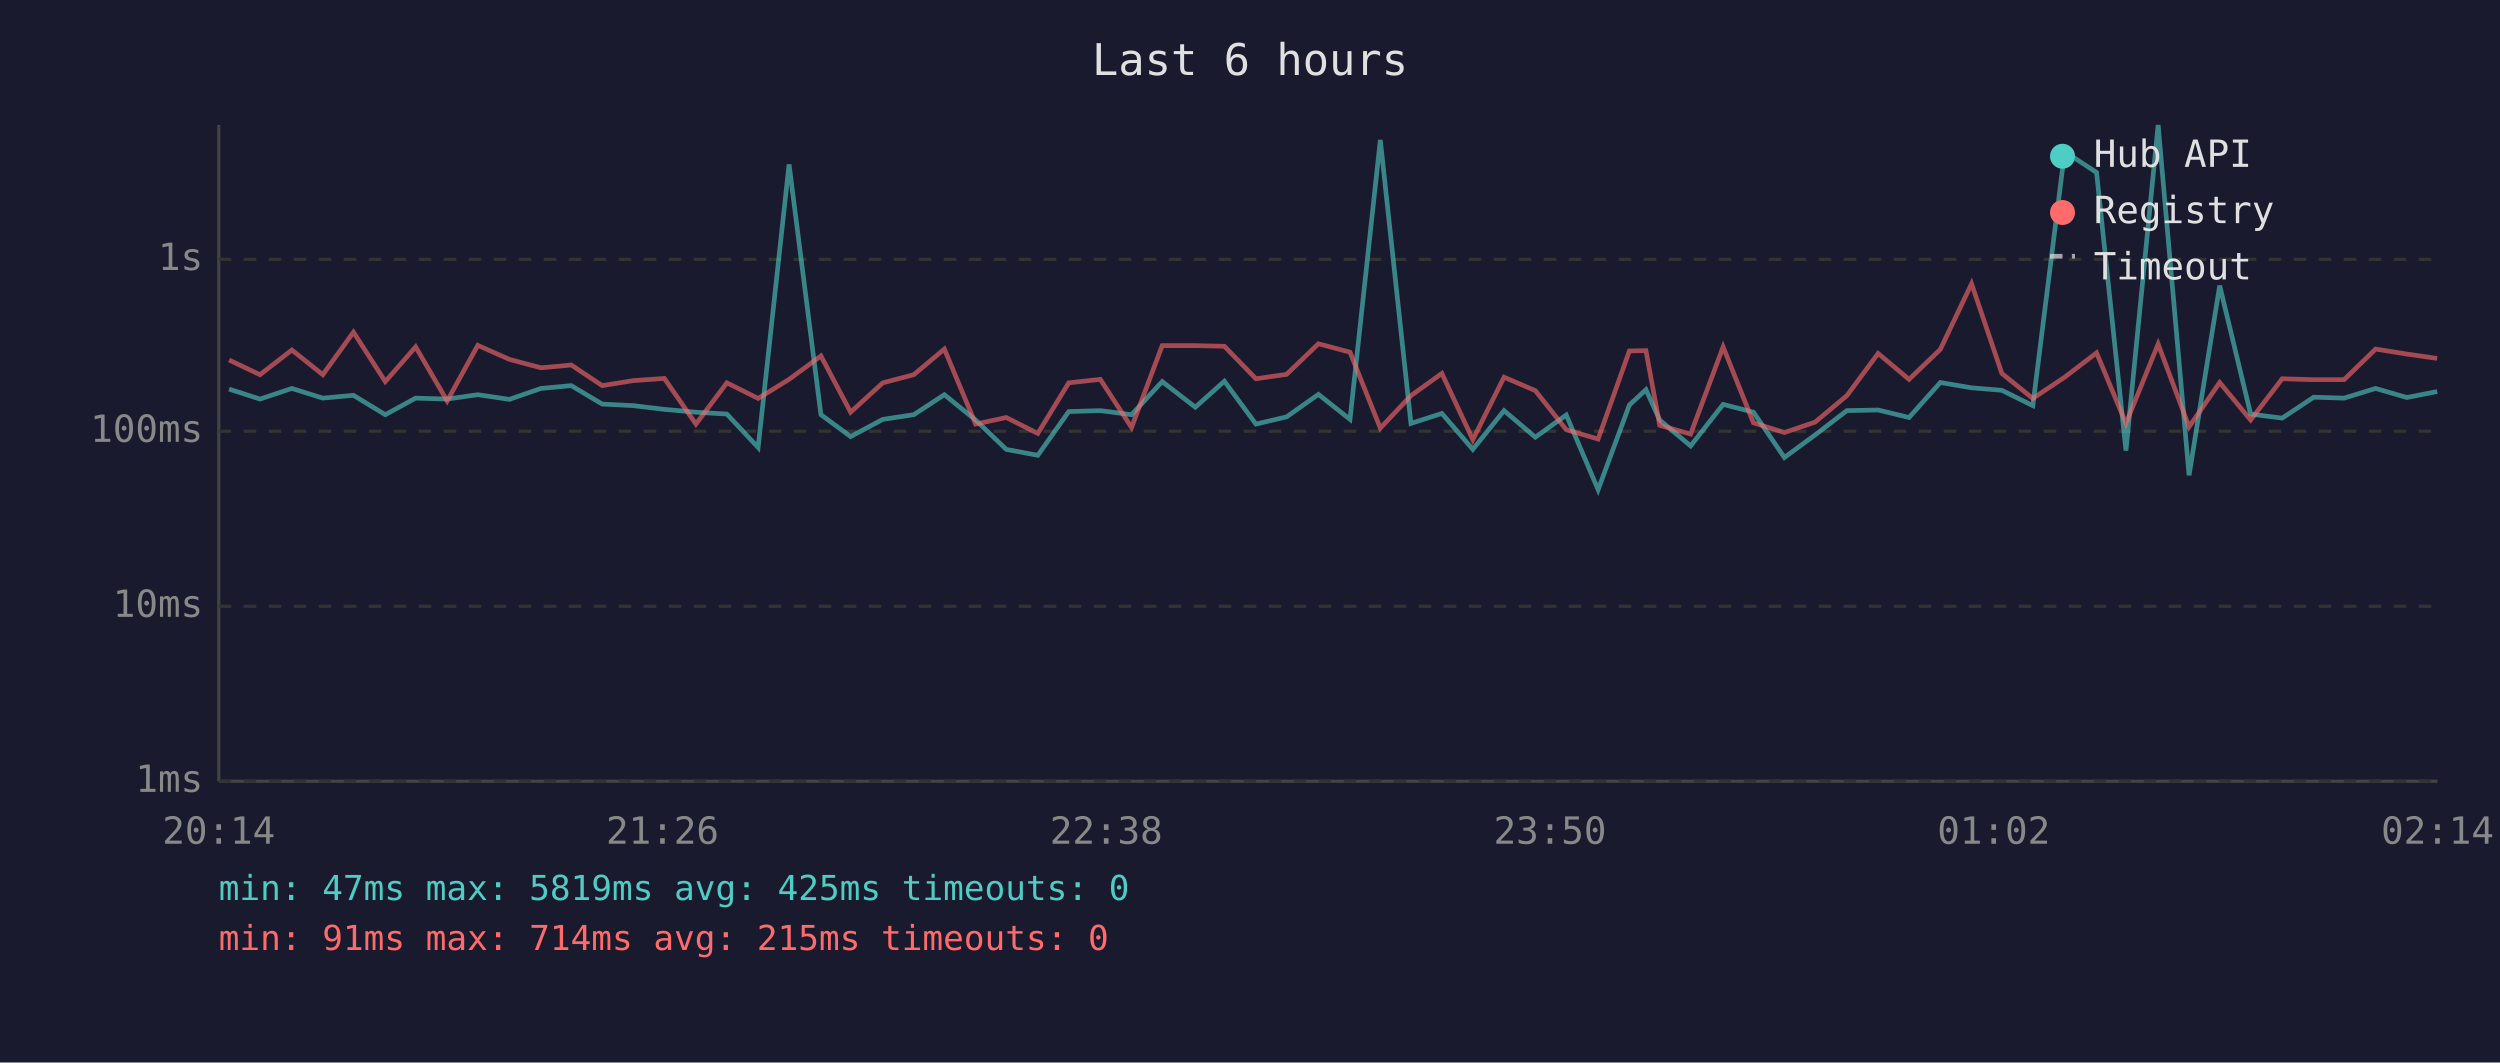
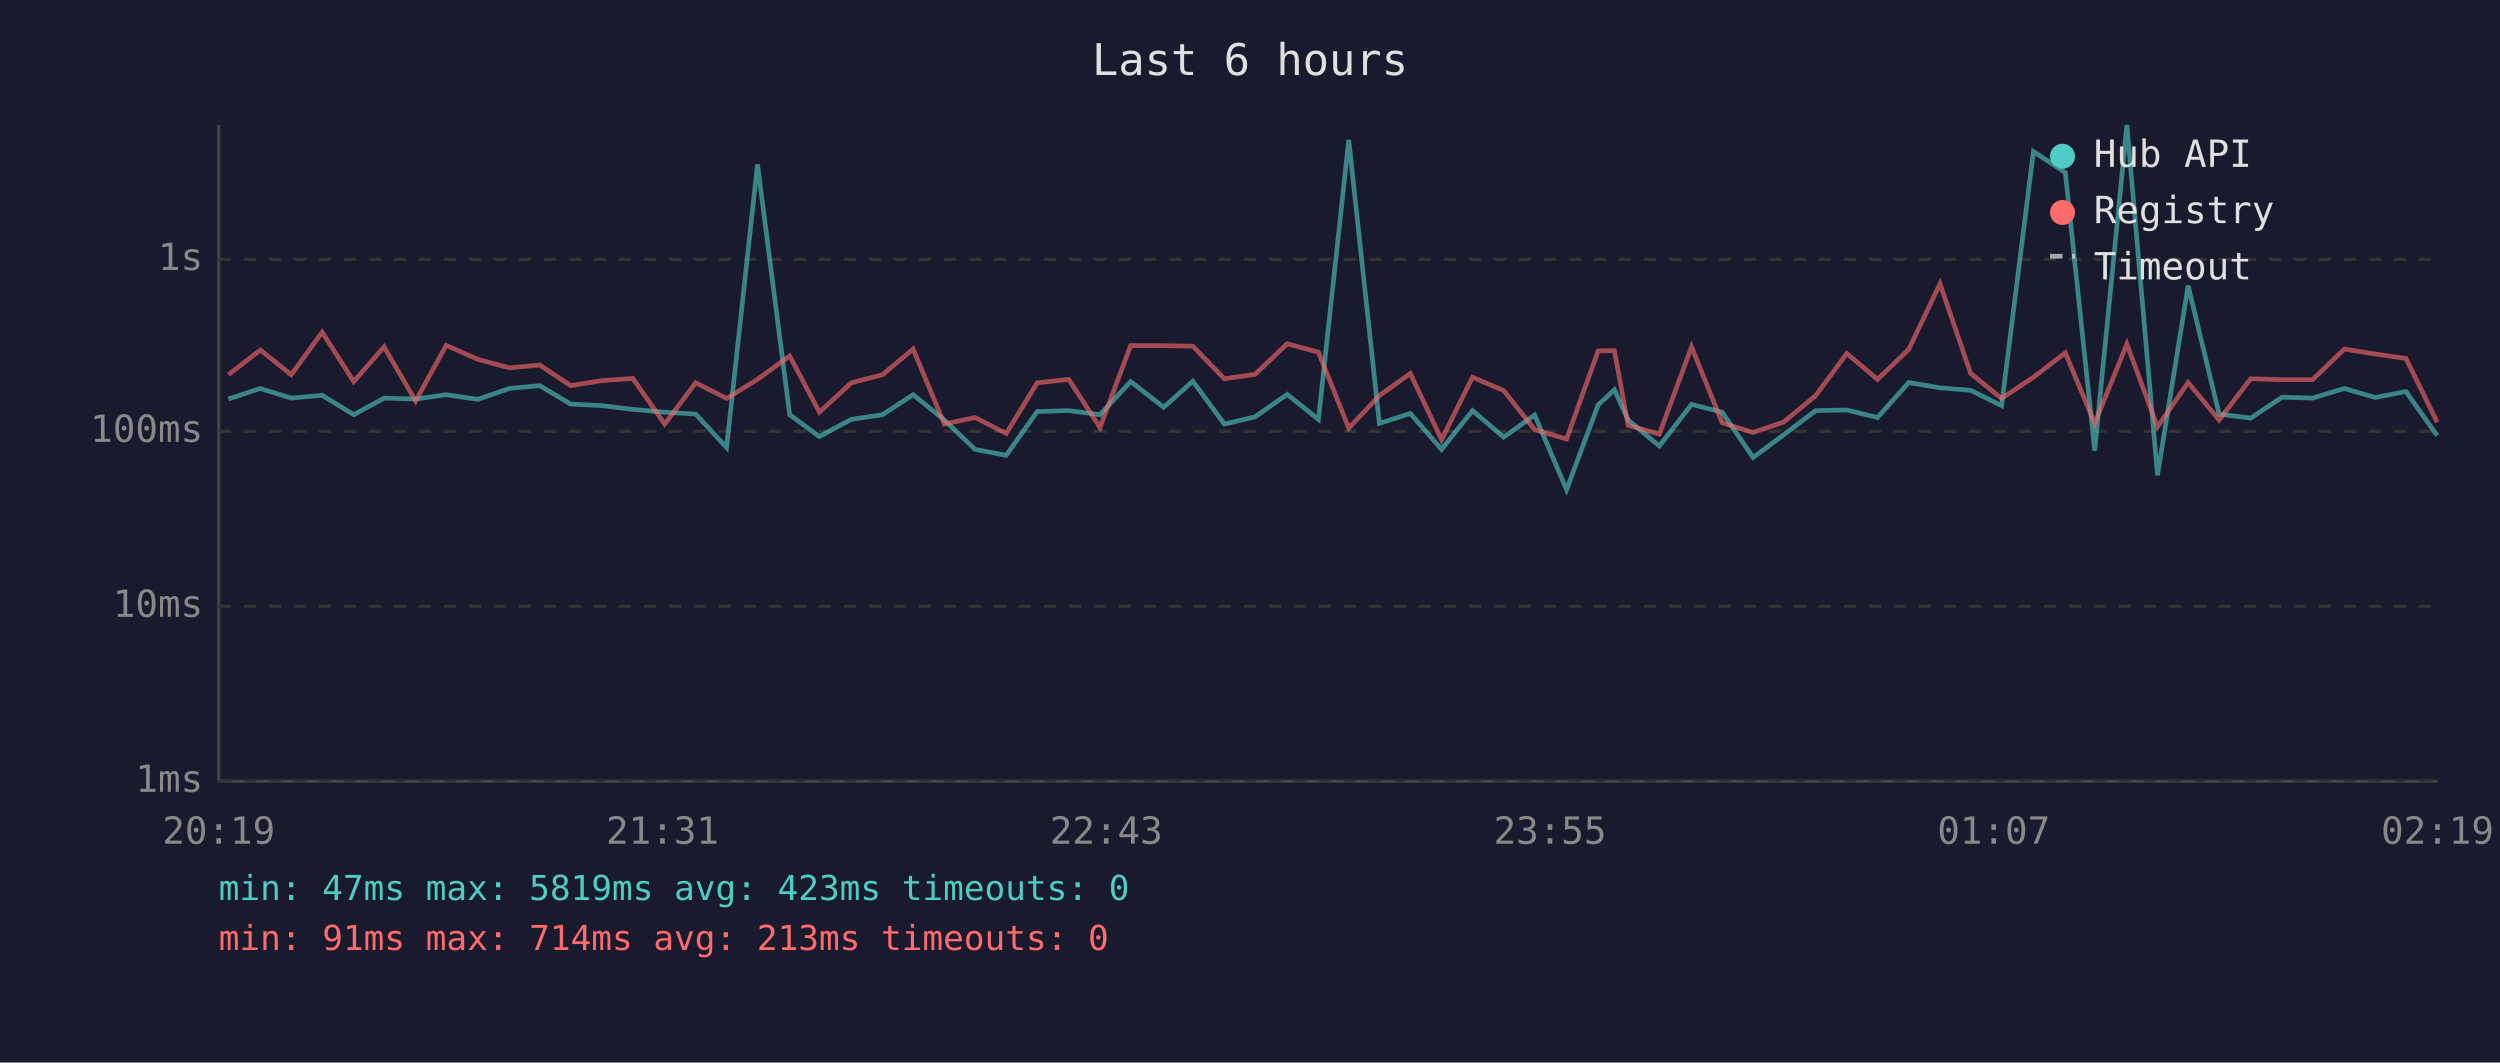
<svg xmlns="http://www.w3.org/2000/svg" viewBox="0 0 800 340" font-family="monospace" font-size="12">
  <rect width="800" height="340" fill="#1a1a2e" />
  <text x="400" y="24" fill="#e0e0e0" font-size="14" text-anchor="middle">Last 6 hours</text>
  <line x1="70" y1="40" x2="70" y2="250" stroke="#444" stroke-width="1" />
  <line x1="70" y1="250" x2="780" y2="250" stroke="#444" stroke-width="1" />
  <line x1="70" y1="250" x2="780" y2="250" stroke="#333" stroke-width="1" stroke-dasharray="4" />
  <text x="65" y="250" fill="#888" text-anchor="end" dominant-baseline="middle">1ms</text>
  <line x1="70" y1="194" x2="780" y2="194" stroke="#333" stroke-width="1" stroke-dasharray="4" />
  <text x="65" y="194" fill="#888" text-anchor="end" dominant-baseline="middle">10ms</text>
  <line x1="70" y1="138" x2="780" y2="138" stroke="#333" stroke-width="1" stroke-dasharray="4" />
  <text x="65" y="138" fill="#888" text-anchor="end" dominant-baseline="middle">100ms</text>
  <line x1="70" y1="83" x2="780" y2="83" stroke="#333" stroke-width="1" stroke-dasharray="4" />
  <text x="65" y="83" fill="#888" text-anchor="end" dominant-baseline="middle">1s</text>
-   <text x="70" y="270" fill="#888" text-anchor="middle">20:14</text>
-   <text x="212" y="270" fill="#888" text-anchor="middle">21:26</text>
-   <text x="354" y="270" fill="#888" text-anchor="middle">22:38</text>
-   <text x="496" y="270" fill="#888" text-anchor="middle">23:50</text>
-   <text x="638" y="270" fill="#888" text-anchor="middle">01:02</text>
-   <text x="780" y="270" fill="#888" text-anchor="middle">02:14</text>
-   <polyline points="73.3,124.5 83.2,127.7 93.4,124.3 103.3,127.4 113.1,126.5 123.3,132.7 133.0,127.4 143.1,127.7 152.9,126.3 163.0,127.8 173.1,124.3 182.8,123.4 192.7,129.3 202.6,129.8 212.6,131.0 222.7,131.9 232.6,132.5 242.6,143.2 252.5,52.6 262.7,132.7 272.2,139.7 282.5,134.2 292.4,132.7 302.2,126.3 312.2,134.4 322.0,143.8 332.1,145.7 342.0,131.7 352.1,131.4 362.1,132.7 371.9,122.1 382.5,130.3 391.8,122.0 401.9,135.7 411.7,133.4 421.9,126.2 432.0,134.2 441.7,44.8 451.5,135.5 461.4,132.3 471.3,143.8 481.3,131.4 491.3,139.9 501.2,132.8 511.4,156.7 521.4,129.6 526.7,124.7 531.1,134.4 541.0,142.7 551.4,129.4 561.1,131.9 571.0,146.4 580.8,139.2 591.0,131.4 601.0,131.2 610.9,133.6 620.9,122.4 630.9,124.1 640.6,124.9 650.5,129.8 660.7,48.5 670.9,55.2 680.3,144.2 690.6,40.0 700.5,152.1 710.3,91.4 720.2,132.5 730.3,133.8 740.4,127.1 750.1,127.4 760.2,124.3 770.2,127.2 779.9,125.3" fill="none" stroke="#4ecdc4" stroke-width="1.5" opacity="0.6" />
-   <polyline points="73.3,115.2 83.2,119.9 93.4,112.0 103.3,119.9 113.1,106.3 123.3,122.1 133.0,111.0 143.1,128.3 152.9,110.5 163.0,115.0 173.1,117.7 182.8,116.8 192.7,123.4 202.6,121.8 212.6,121.1 222.7,135.7 232.6,122.5 242.6,127.5 252.5,121.4 262.7,113.9 272.2,131.9 282.5,122.5 292.4,119.9 302.2,111.7 312.2,135.7 322.0,133.6 332.1,138.7 342.0,122.5 352.1,121.4 362.1,136.8 371.9,110.6 382.5,110.6 391.8,110.8 401.9,121.2 411.7,119.8 421.9,110.0 432.0,112.7 441.7,137.0 451.5,126.6 461.4,119.5 471.3,140.7 481.3,120.7 491.3,125.0 501.2,137.5 511.4,140.5 521.4,112.3 526.7,112.2 531.1,136.1 541.0,138.9 551.4,111.0 561.1,135.3 571.0,138.4 580.8,135.1 591.0,126.6 601.0,113.1 610.9,121.4 620.9,111.8 630.9,90.8 640.6,119.5 650.5,127.5 660.7,120.7 670.9,112.9 680.3,135.5 690.6,110.1 700.5,136.6 710.3,122.4 720.2,134.4 730.3,121.2 740.4,121.5 750.1,121.5 760.2,111.7 770.2,113.3 779.9,114.7" fill="none" stroke="#ff6b6b" stroke-width="1.5" opacity="0.6" />
+   <text x="70" y="270" fill="#888" text-anchor="middle">20:19</text>
+   <text x="212" y="270" fill="#888" text-anchor="middle">21:31</text>
+   <text x="354" y="270" fill="#888" text-anchor="middle">22:43</text>
+   <text x="496" y="270" fill="#888" text-anchor="middle">23:55</text>
+   <text x="638" y="270" fill="#888" text-anchor="middle">01:07</text>
+   <text x="780" y="270" fill="#888" text-anchor="middle">02:19</text>
+   <polyline points="73.1,127.7 83.3,124.3 93.2,127.4 103.1,126.5 113.2,132.7 122.9,127.4 133.0,127.7 142.8,126.3 152.9,127.8 163.0,124.3 172.7,123.4 182.6,129.3 192.6,129.8 202.5,131.0 212.7,131.9 222.6,132.5 232.5,143.2 242.4,52.6 252.7,132.7 262.2,139.7 272.4,134.2 282.4,132.7 292.2,126.3 302.2,134.4 312.0,143.8 322.0,145.7 331.9,131.7 342.0,131.4 352.0,132.7 361.8,122.1 372.4,130.3 381.7,122.0 391.8,135.7 401.6,133.4 411.9,126.2 421.9,134.2 431.6,44.8 441.4,135.5 451.3,132.3 461.3,143.8 471.2,131.4 481.2,139.9 491.1,132.8 501.3,156.7 511.4,129.6 516.6,124.7 521.0,134.4 531.0,142.7 541.3,129.4 551.1,131.9 561.0,146.4 570.7,139.2 581.0,131.4 591.0,131.2 600.8,133.6 610.8,122.4 620.8,124.1 630.6,124.9 640.5,129.8 650.7,48.5 660.9,55.2 670.3,144.2 680.6,40.0 690.4,152.1 700.2,91.4 710.1,132.5 720.2,133.8 730.3,127.1 740.0,127.4 750.2,124.3 760.1,127.2 769.9,125.3 779.9,139.4" fill="none" stroke="#4ecdc4" stroke-width="1.5" opacity="0.6" />
+   <polyline points="73.1,119.9 83.3,112.0 93.2,119.9 103.1,106.3 113.2,122.1 122.9,111.0 133.0,128.3 142.8,110.5 152.9,115.0 163.0,117.7 172.7,116.8 182.6,123.4 192.6,121.8 202.5,121.1 212.7,135.7 222.6,122.5 232.5,127.5 242.4,121.4 252.7,113.9 262.2,131.9 272.4,122.5 282.4,119.9 292.2,111.7 302.2,135.7 312.0,133.6 322.0,138.7 331.9,122.5 342.0,121.4 352.0,136.8 361.8,110.6 372.4,110.6 381.7,110.8 391.8,121.2 401.6,119.8 411.9,110.0 421.9,112.7 431.6,137.0 441.4,126.6 451.3,119.5 461.3,140.7 471.2,120.7 481.2,125.0 491.1,137.5 501.3,140.5 511.4,112.3 516.6,112.2 521.0,136.1 531.0,138.9 541.3,111.0 551.1,135.3 561.0,138.4 570.7,135.1 581.0,126.6 591.0,113.1 600.8,121.4 610.8,111.8 620.8,90.8 630.6,119.5 640.5,127.5 650.7,120.7 660.9,112.9 670.3,135.5 680.6,110.1 690.4,136.6 700.2,122.4 710.1,134.4 720.2,121.2 730.3,121.5 740.0,121.5 750.2,111.7 760.1,113.3 769.9,114.7 779.9,135.1" fill="none" stroke="#ff6b6b" stroke-width="1.5" opacity="0.6" />
  <circle cx="660" cy="50" r="4" fill="#4ecdc4" />
  <text x="670" y="50" fill="#e0e0e0" dominant-baseline="middle">Hub API</text>
  <circle cx="660" cy="68" r="4" fill="#ff6b6b" />
  <text x="670" y="68" fill="#e0e0e0" dominant-baseline="middle">Registry</text>
  <line x1="656" y1="82" x2="664" y2="82" stroke="#e0e0e0" stroke-width="1.5" stroke-dasharray="4,3" opacity="0.7" />
  <text x="670" y="86" fill="#e0e0e0" dominant-baseline="middle">Timeout</text>
-   <text x="70" y="288" fill="#4ecdc4" font-size="11">min: 47ms  max: 5819ms  avg: 425ms  timeouts: 0</text>
-   <text x="70" y="304" fill="#ff6b6b" font-size="11">min: 91ms  max: 714ms  avg: 215ms  timeouts: 0</text>
+   <text x="70" y="288" fill="#4ecdc4" font-size="11">min: 47ms  max: 5819ms  avg: 423ms  timeouts: 0</text>
+   <text x="70" y="304" fill="#ff6b6b" font-size="11">min: 91ms  max: 714ms  avg: 213ms  timeouts: 0</text>
</svg>
